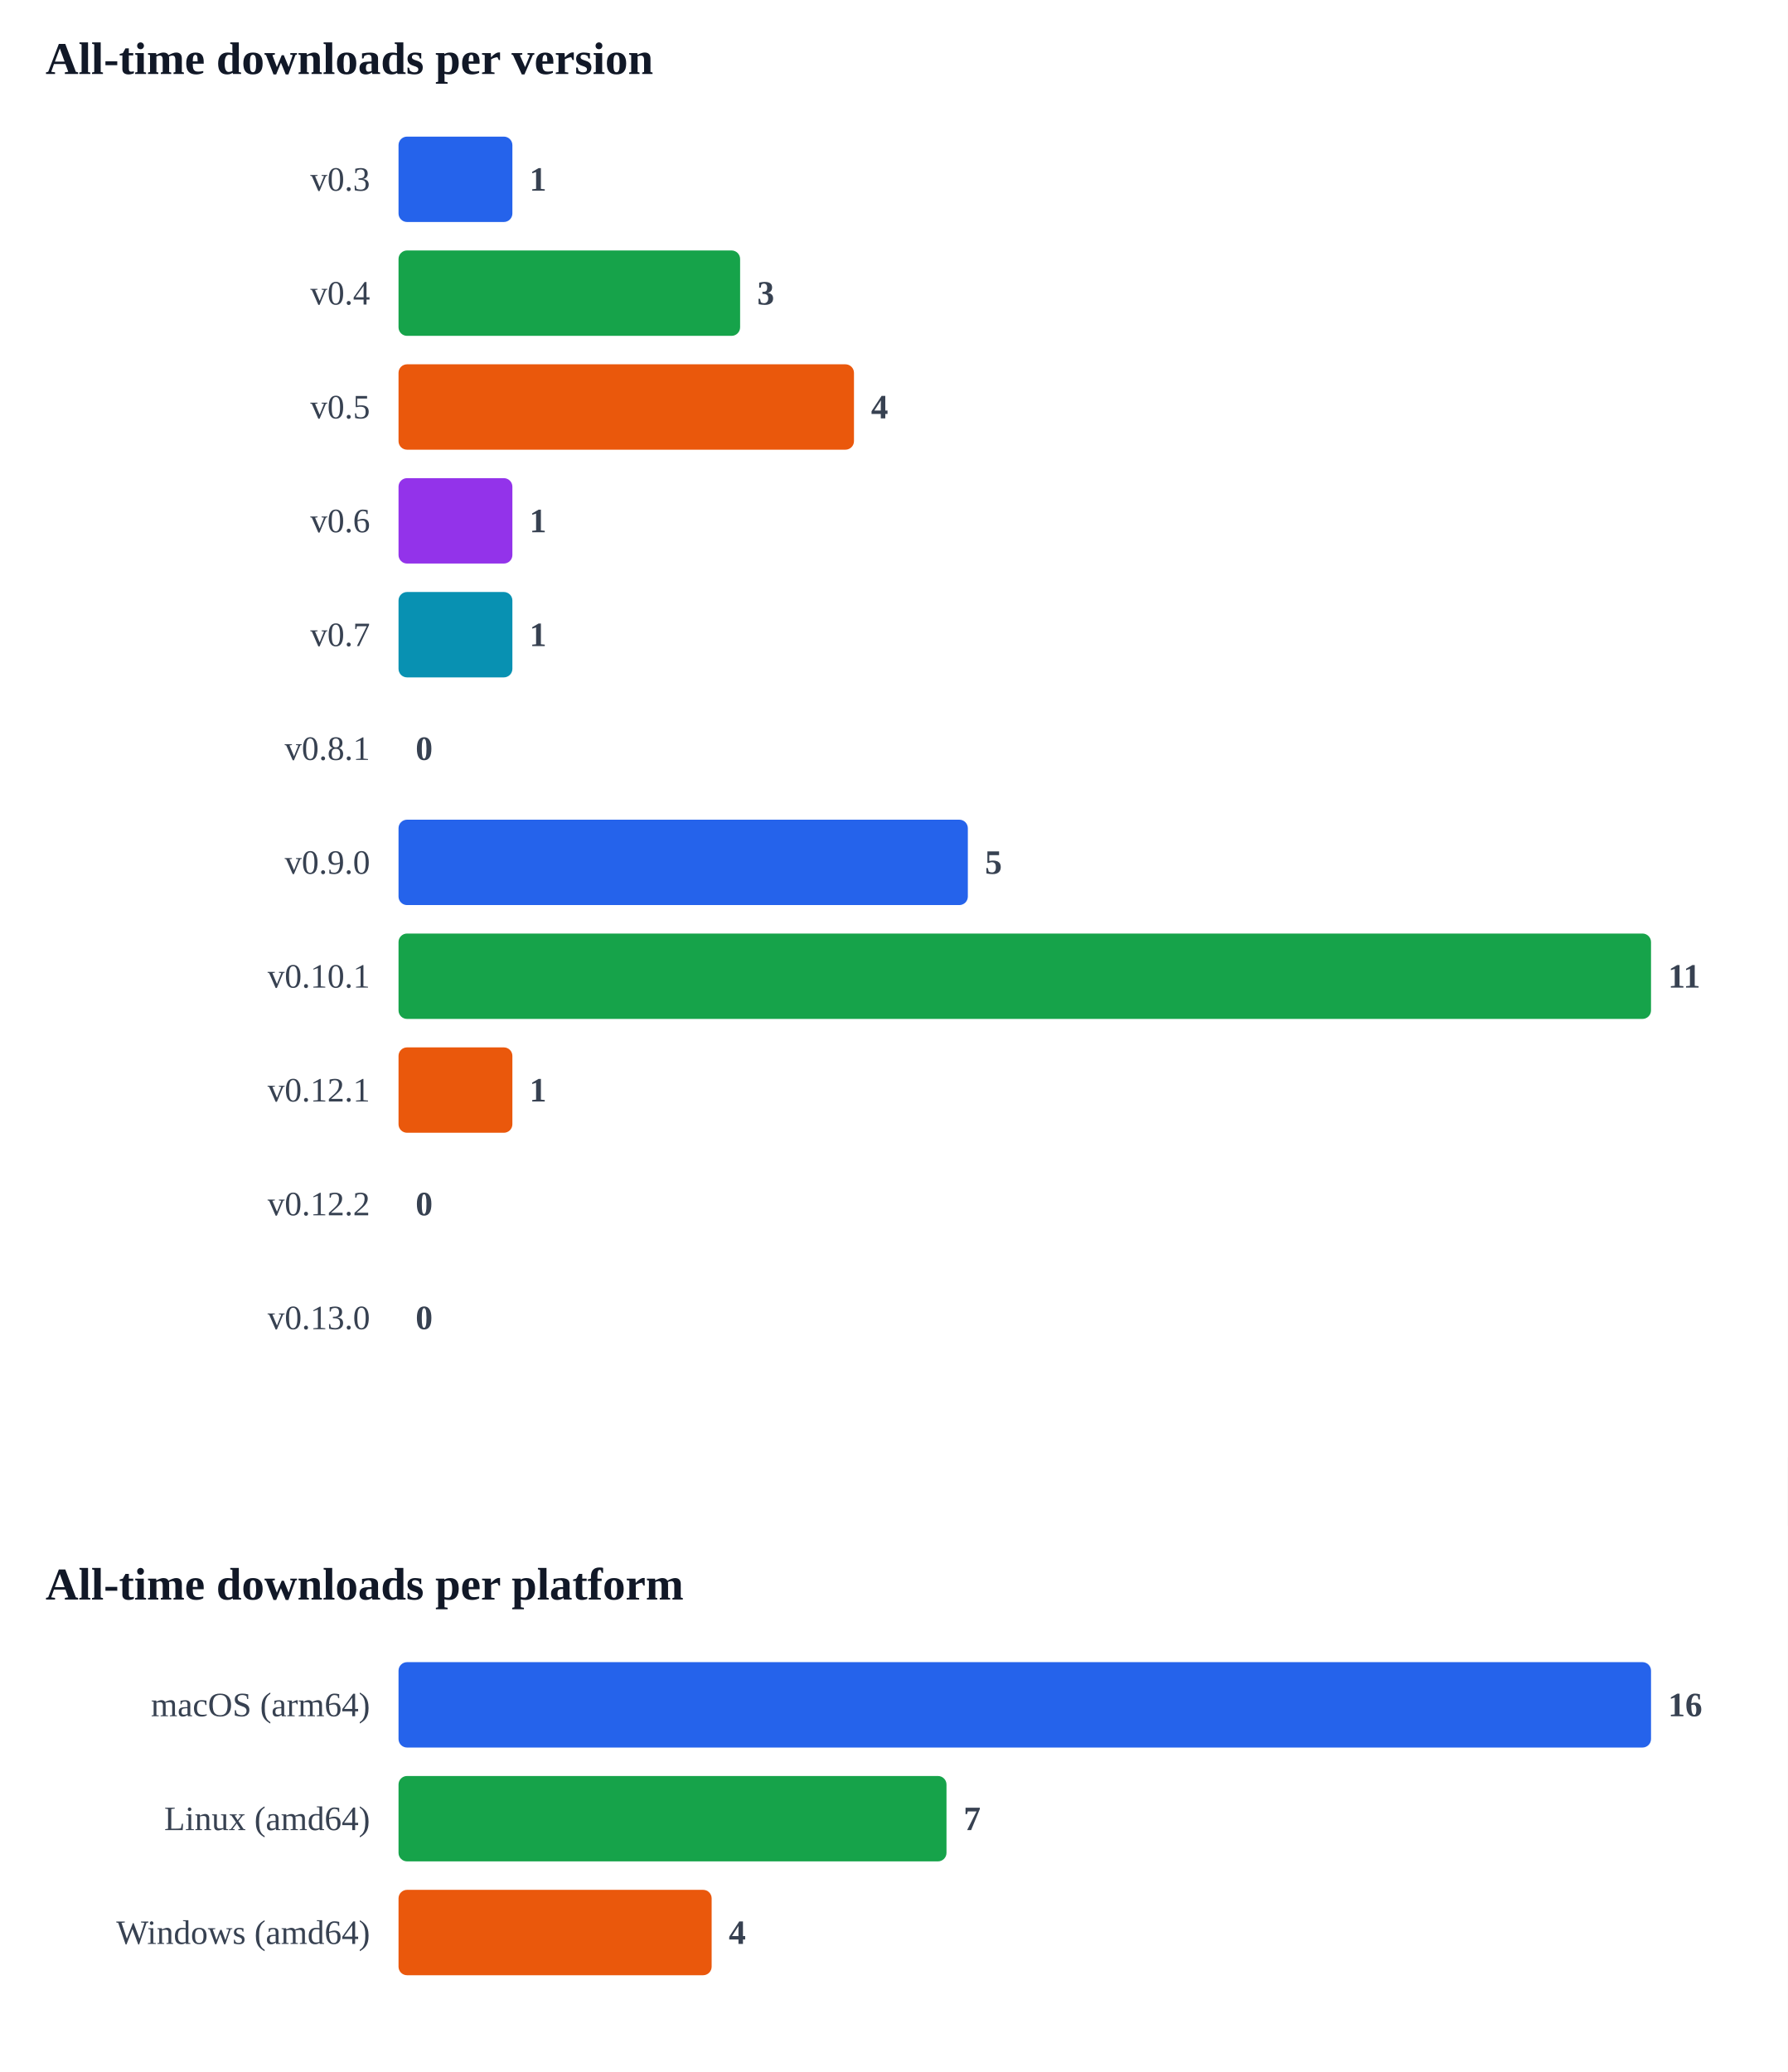
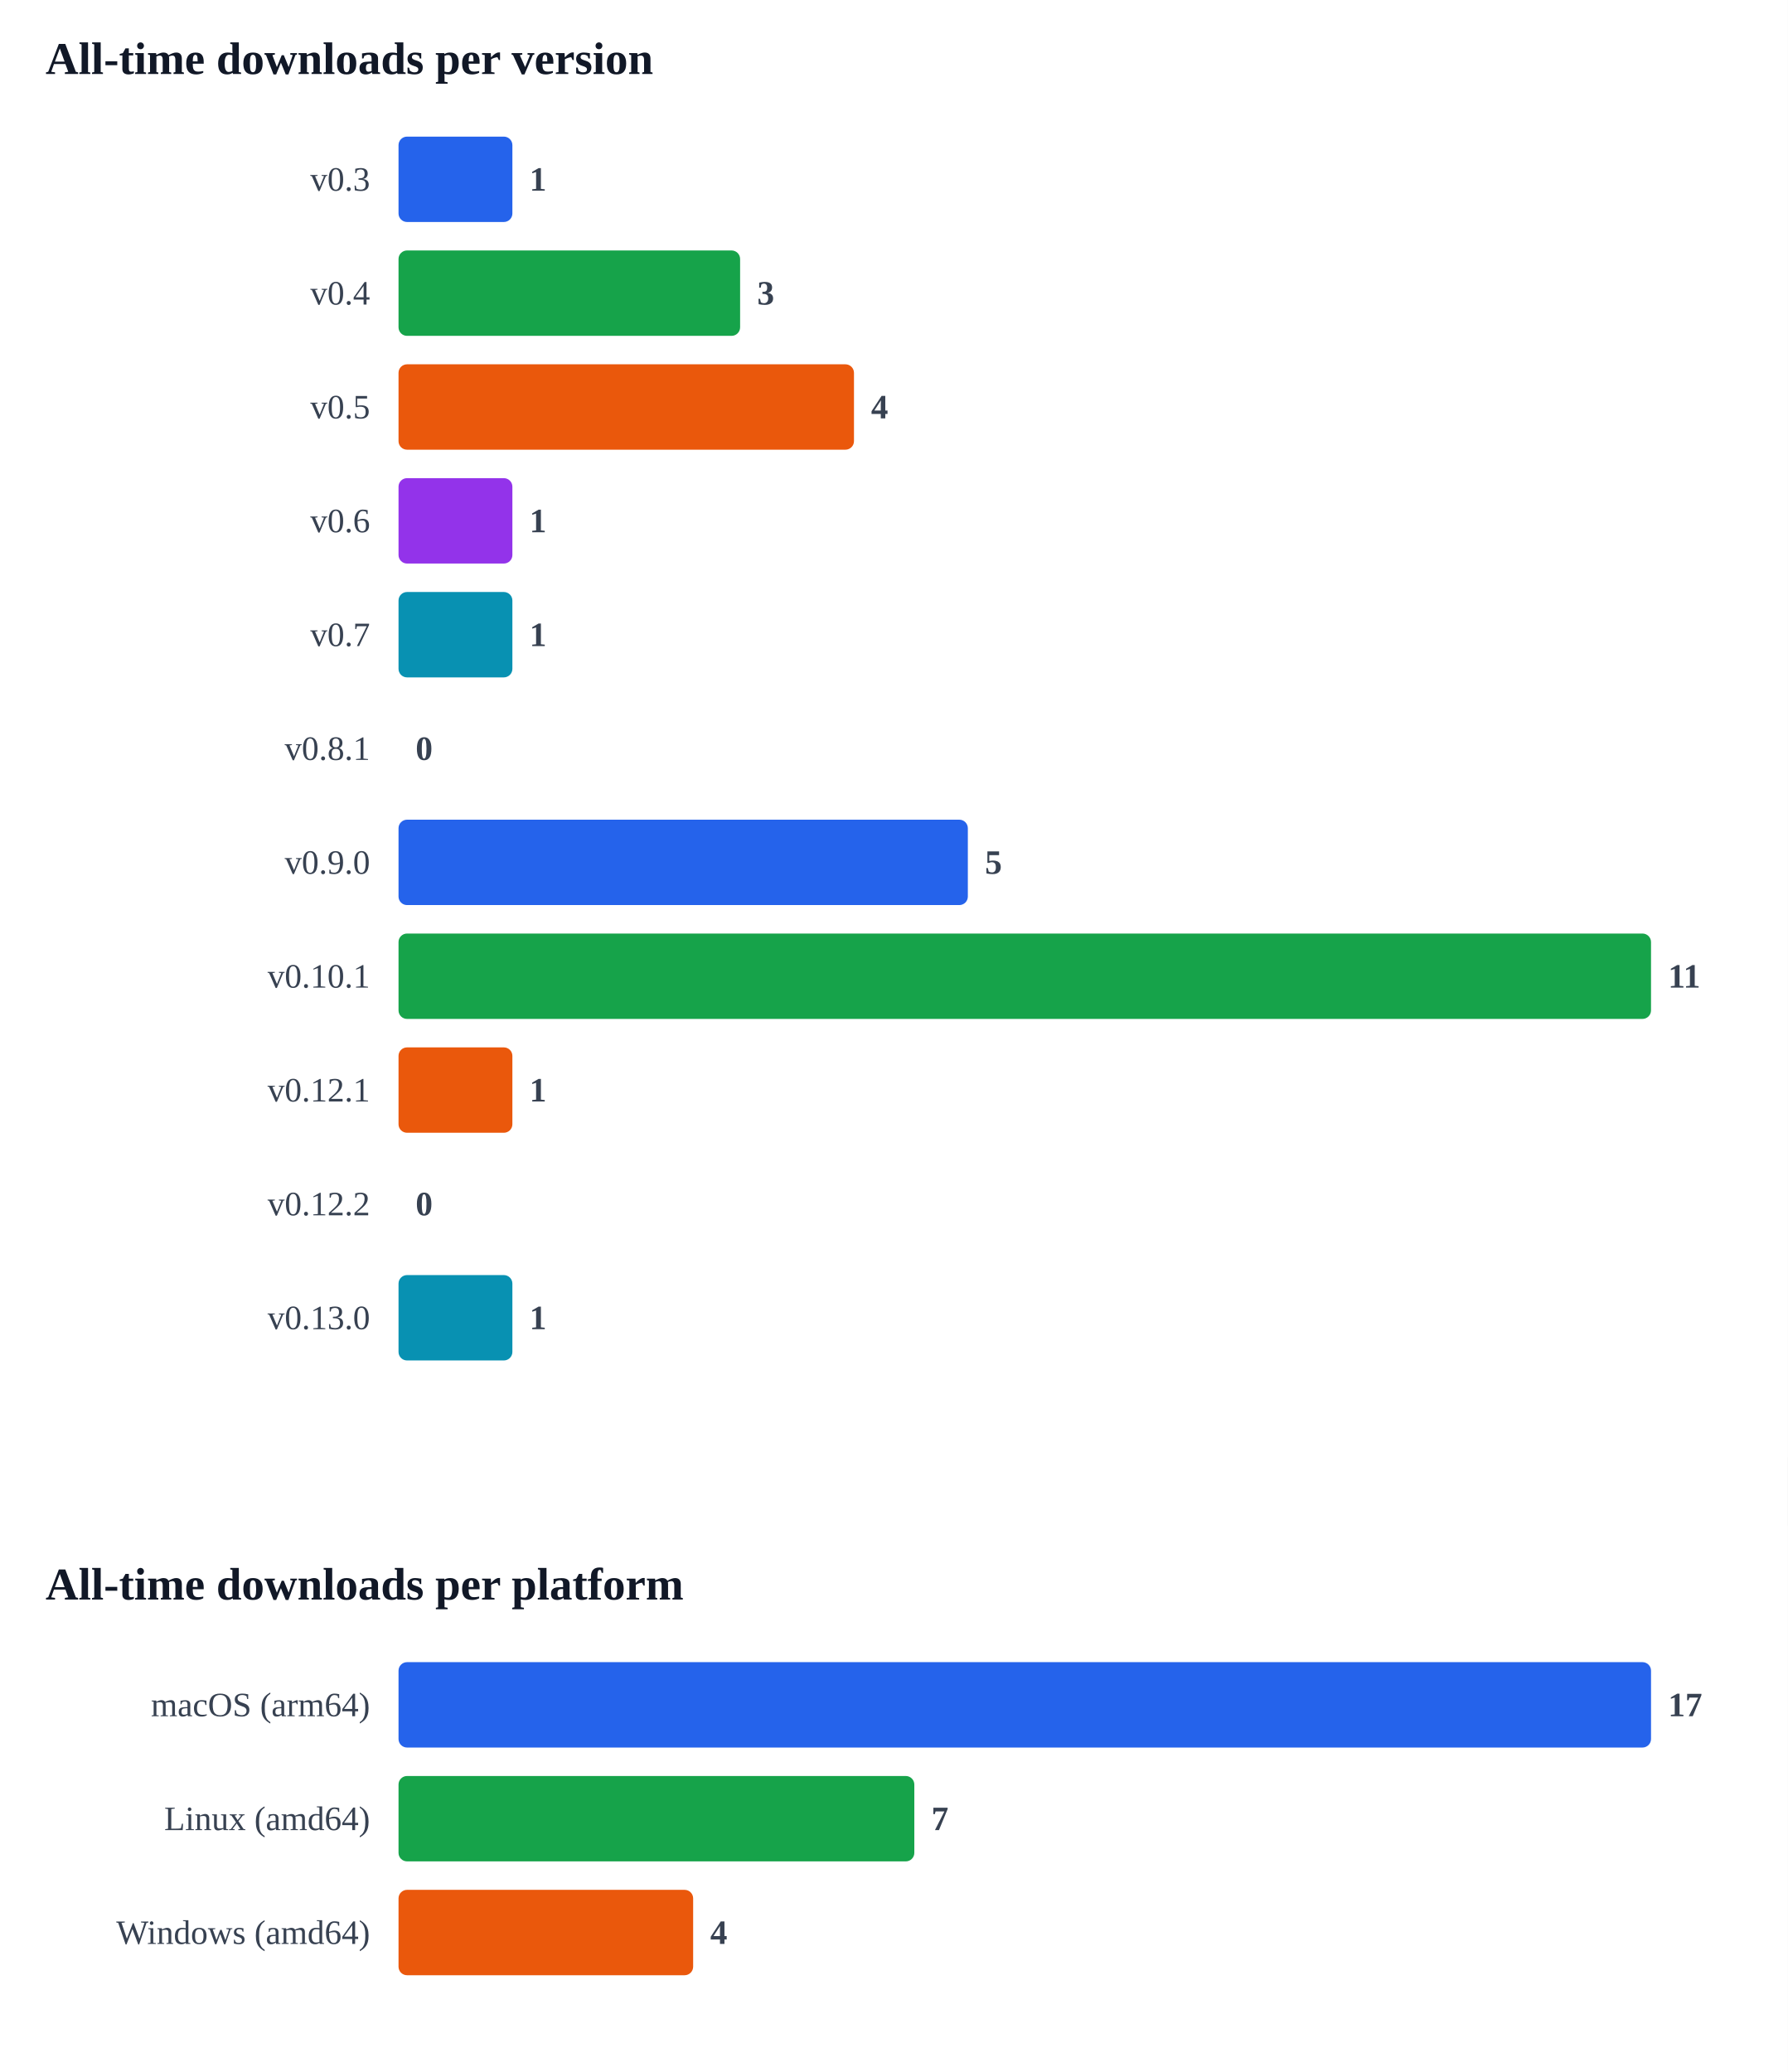
<svg xmlns="http://www.w3.org/2000/svg" width="628" height="728" viewBox="0 0 628 728">
  <rect width="628" height="728" fill="#ffffff" />
  <g>
    <rect width="628" height="512" fill="#ffffff" />
    <text x="16" y="26" font-size="16" font-weight="600" fill="#111827">All-time downloads per version</text>
    <text x="130" y="67" font-size="12" fill="#374151" text-anchor="end">v0.3</text>
    <rect x="140" y="48" width="40.0" height="30" rx="3" fill="#2563eb" />
    <text x="186.0" y="67" font-size="12" font-weight="600" fill="#374151">1</text>
    <text x="130" y="107" font-size="12" fill="#374151" text-anchor="end">v0.4</text>
    <rect x="140" y="88" width="120.0" height="30" rx="3" fill="#16a34a" />
    <text x="266.0" y="107" font-size="12" font-weight="600" fill="#374151">3</text>
    <text x="130" y="147" font-size="12" fill="#374151" text-anchor="end">v0.5</text>
    <rect x="140" y="128" width="160.0" height="30" rx="3" fill="#ea580c" />
    <text x="306.0" y="147" font-size="12" font-weight="600" fill="#374151">4</text>
    <text x="130" y="187" font-size="12" fill="#374151" text-anchor="end">v0.6</text>
    <rect x="140" y="168" width="40.0" height="30" rx="3" fill="#9333ea" />
    <text x="186.0" y="187" font-size="12" font-weight="600" fill="#374151">1</text>
    <text x="130" y="227" font-size="12" fill="#374151" text-anchor="end">v0.7</text>
    <rect x="140" y="208" width="40.0" height="30" rx="3" fill="#0891b2" />
    <text x="186.0" y="227" font-size="12" font-weight="600" fill="#374151">1</text>
    <text x="130" y="267" font-size="12" fill="#374151" text-anchor="end">v0.8.1</text>
    <rect x="140" y="248" width="0.0" height="30" rx="3" fill="#ca8a04" />
    <text x="146.0" y="267" font-size="12" font-weight="600" fill="#374151">0</text>
    <text x="130" y="307" font-size="12" fill="#374151" text-anchor="end">v0.9.0</text>
    <rect x="140" y="288" width="200.0" height="30" rx="3" fill="#2563eb" />
    <text x="346.0" y="307" font-size="12" font-weight="600" fill="#374151">5</text>
    <text x="130" y="347" font-size="12" fill="#374151" text-anchor="end">v0.10.1</text>
    <rect x="140" y="328" width="440.0" height="30" rx="3" fill="#16a34a" />
    <text x="586.0" y="347" font-size="12" font-weight="600" fill="#374151">11</text>
    <text x="130" y="387" font-size="12" fill="#374151" text-anchor="end">v0.12.1</text>
    <rect x="140" y="368" width="40.0" height="30" rx="3" fill="#ea580c" />
    <text x="186.0" y="387" font-size="12" font-weight="600" fill="#374151">1</text>
    <text x="130" y="427" font-size="12" fill="#374151" text-anchor="end">v0.12.2</text>
    <rect x="140" y="408" width="0.0" height="30" rx="3" fill="#9333ea" />
    <text x="146.0" y="427" font-size="12" font-weight="600" fill="#374151">0</text>
    <text x="130" y="467" font-size="12" fill="#374151" text-anchor="end">v0.13.0</text>
-     <rect x="140" y="448" width="0.0" height="30" rx="3" fill="#0891b2" />
-     <text x="146.0" y="467" font-size="12" font-weight="600" fill="#374151">0</text>
+     <rect x="140" y="448" width="40.0" height="30" rx="3" fill="#0891b2" />
+     <text x="186.0" y="467" font-size="12" font-weight="600" fill="#374151">1</text>
  </g>
  <g transform="translate(0,536)">
    <rect width="628" height="192" fill="#ffffff" />
    <text x="16" y="26" font-size="16" font-weight="600" fill="#111827">All-time downloads per platform</text>
    <text x="130" y="67" font-size="12" fill="#374151" text-anchor="end">macOS (arm64)</text>
    <rect x="140" y="48" width="440.0" height="30" rx="3" fill="#2563eb" />
-     <text x="586.0" y="67" font-size="12" font-weight="600" fill="#374151">16</text>
+     <text x="586.0" y="67" font-size="12" font-weight="600" fill="#374151">17</text>
    <text x="130" y="107" font-size="12" fill="#374151" text-anchor="end">Linux (amd64)</text>
-     <rect x="140" y="88" width="192.5" height="30" rx="3" fill="#16a34a" />
-     <text x="338.5" y="107" font-size="12" font-weight="600" fill="#374151">7</text>
+     <rect x="140" y="88" width="181.2" height="30" rx="3" fill="#16a34a" />
+     <text x="327.2" y="107" font-size="12" font-weight="600" fill="#374151">7</text>
    <text x="130" y="147" font-size="12" fill="#374151" text-anchor="end">Windows (amd64)</text>
-     <rect x="140" y="128" width="110.0" height="30" rx="3" fill="#ea580c" />
-     <text x="256.0" y="147" font-size="12" font-weight="600" fill="#374151">4</text>
+     <rect x="140" y="128" width="103.5" height="30" rx="3" fill="#ea580c" />
+     <text x="249.5" y="147" font-size="12" font-weight="600" fill="#374151">4</text>
  </g>
</svg>
